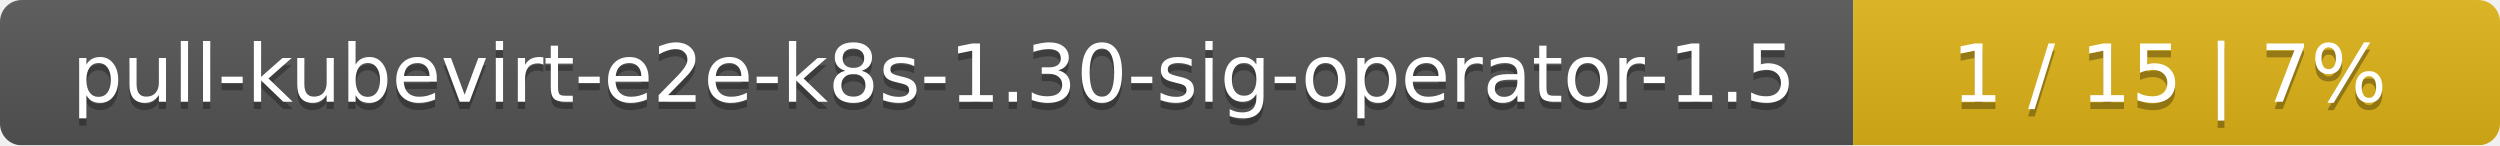
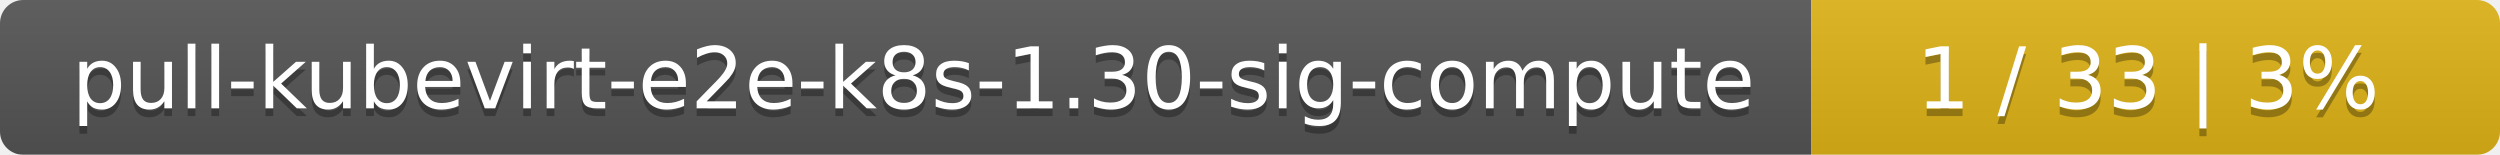
- <svg xmlns="http://www.w3.org/2000/svg" width="344" height="20">
+ <svg xmlns="http://www.w3.org/2000/svg" width="323" height="20">
  <linearGradient id="smooth" x2="0" y2="100%">
    <stop offset="0" stop-color="#bbb" stop-opacity=".1" />
    <stop offset="1" stop-opacity=".1" />
  </linearGradient>
  <mask id="round">
-     <rect width="344" height="20" rx="3" fill="#fff" />
+     <rect width="323" height="20" rx="3" fill="#fff" />
  </mask>
  <g mask="url(#round)">
-     <rect width="255" height="20" fill="#555" />
-     <rect x="255" width="89" height="20" fill="#dfb317" />
-     <rect width="344" height="20" fill="url(#smooth)" />
+     <rect width="234" height="20" fill="#555" />
+     <rect x="234" width="89" height="20" fill="#dfb317" />
+     <rect width="323" height="20" fill="url(#smooth)" />
  </g>
  <g fill="#fff" text-anchor="middle" font-family="DejaVu Sans,Verdana,Geneva,sans-serif" font-size="11">
-     <text x="128.5" y="15" fill="#010101" fill-opacity=".3">pull-kubevirt-e2e-k8s-1.30-sig-operator-1.5</text>
-     <text x="128.5" y="14">pull-kubevirt-e2e-k8s-1.30-sig-operator-1.5</text>
-     <text x="298.5" y="15" fill="#010101" fill-opacity=".3">1 / 15    |    7%</text>
-     <text x="298.5" y="14">1 / 15    |    7%</text>
+     <text x="118" y="15" fill="#010101" fill-opacity=".3">pull-kubevirt-e2e-k8s-1.30-sig-compute</text>
+     <text x="118" y="14">pull-kubevirt-e2e-k8s-1.30-sig-compute</text>
+     <text x="277.5" y="15" fill="#010101" fill-opacity=".3">1 / 33    |    3%</text>
+     <text x="277.5" y="14">1 / 33    |    3%</text>
  </g>
</svg>
